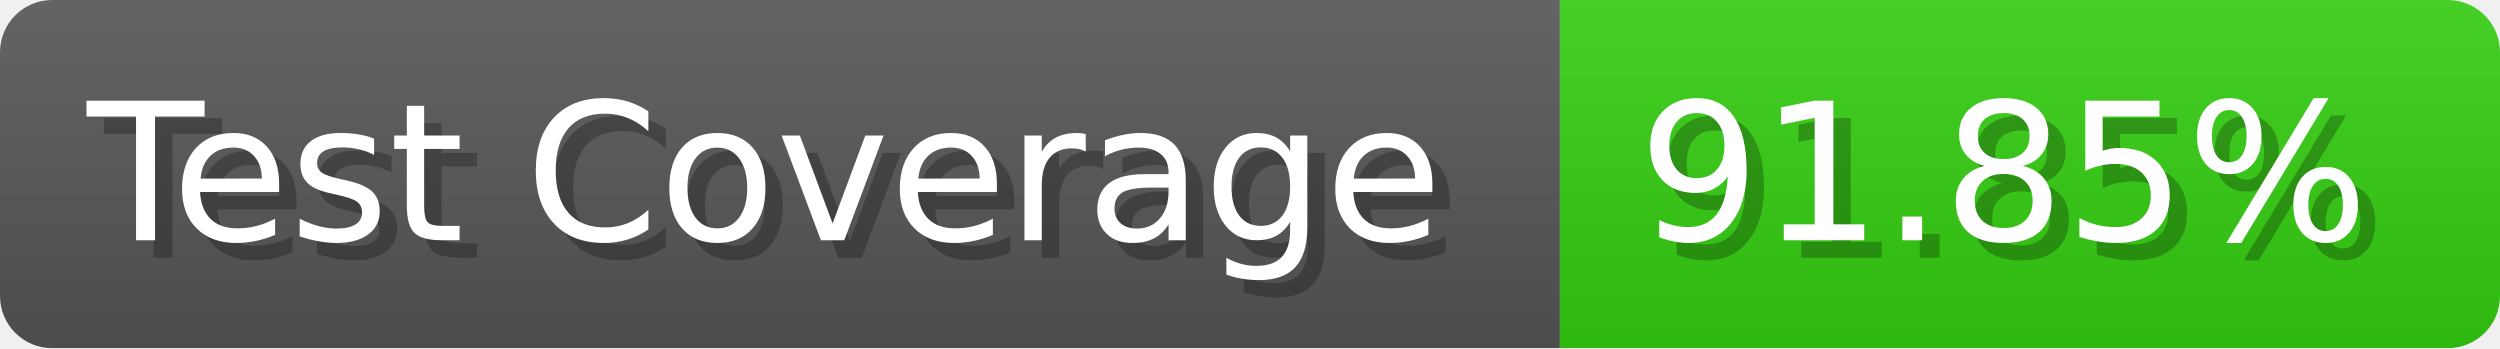
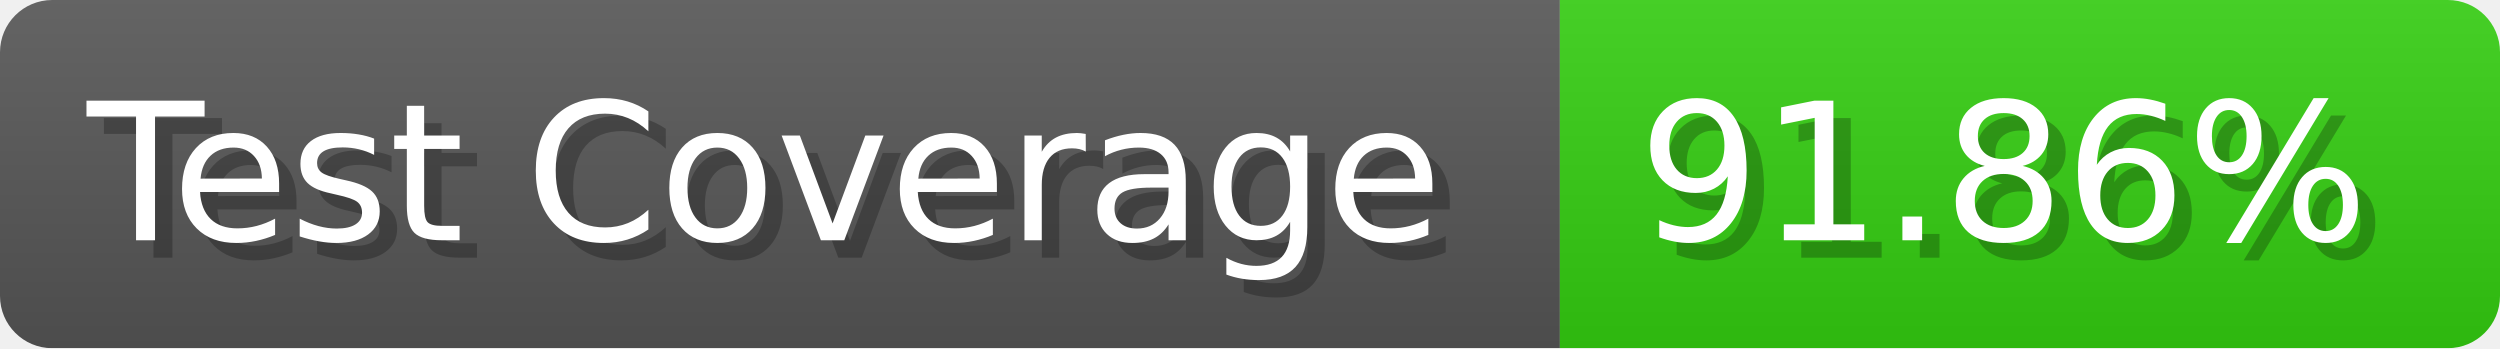
- <svg xmlns="http://www.w3.org/2000/svg" width="143.6" height="20" viewBox="0 0 1436 200" role="img" aria-label="Test Coverage: 91.85%">
+ <svg xmlns="http://www.w3.org/2000/svg" width="143.6" height="20" viewBox="0 0 1436 200" role="img" aria-label="Test Coverage: 91.86%">
  <linearGradient id="a" x2="0" y2="100%">
    <stop offset="0" stop-opacity=".1" stop-color="#EEE" />
    <stop offset="1" stop-opacity=".1" />
  </linearGradient>
  <mask id="m">
    <rect width="1436" height="200" rx="30" fill="#FFF" />
  </mask>
  <g mask="url(#m)">
    <rect width="896" height="200" fill="#555" />
    <rect width="540" height="200" fill="#3C1" x="896" />
    <rect width="1436" height="200" fill="url(#a)" />
  </g>
  <g aria-hidden="true" fill="#fff" text-anchor="start" font-family="Verdana,DejaVu Sans,sans-serif" font-size="110">
    <text x="60" y="148" textLength="796" fill="#000" opacity="0.25">Test Coverage</text>
    <text x="50" y="138" textLength="796">Test Coverage</text>
-     <text x="951" y="148" textLength="440" fill="#000" opacity="0.25">91.85%</text>
-     <text x="941" y="138" textLength="440">91.85%</text>
+     <text x="951" y="148" textLength="440" fill="#000" opacity="0.25">91.86%</text>
+     <text x="941" y="138" textLength="440">91.86%</text>
  </g>
</svg>
